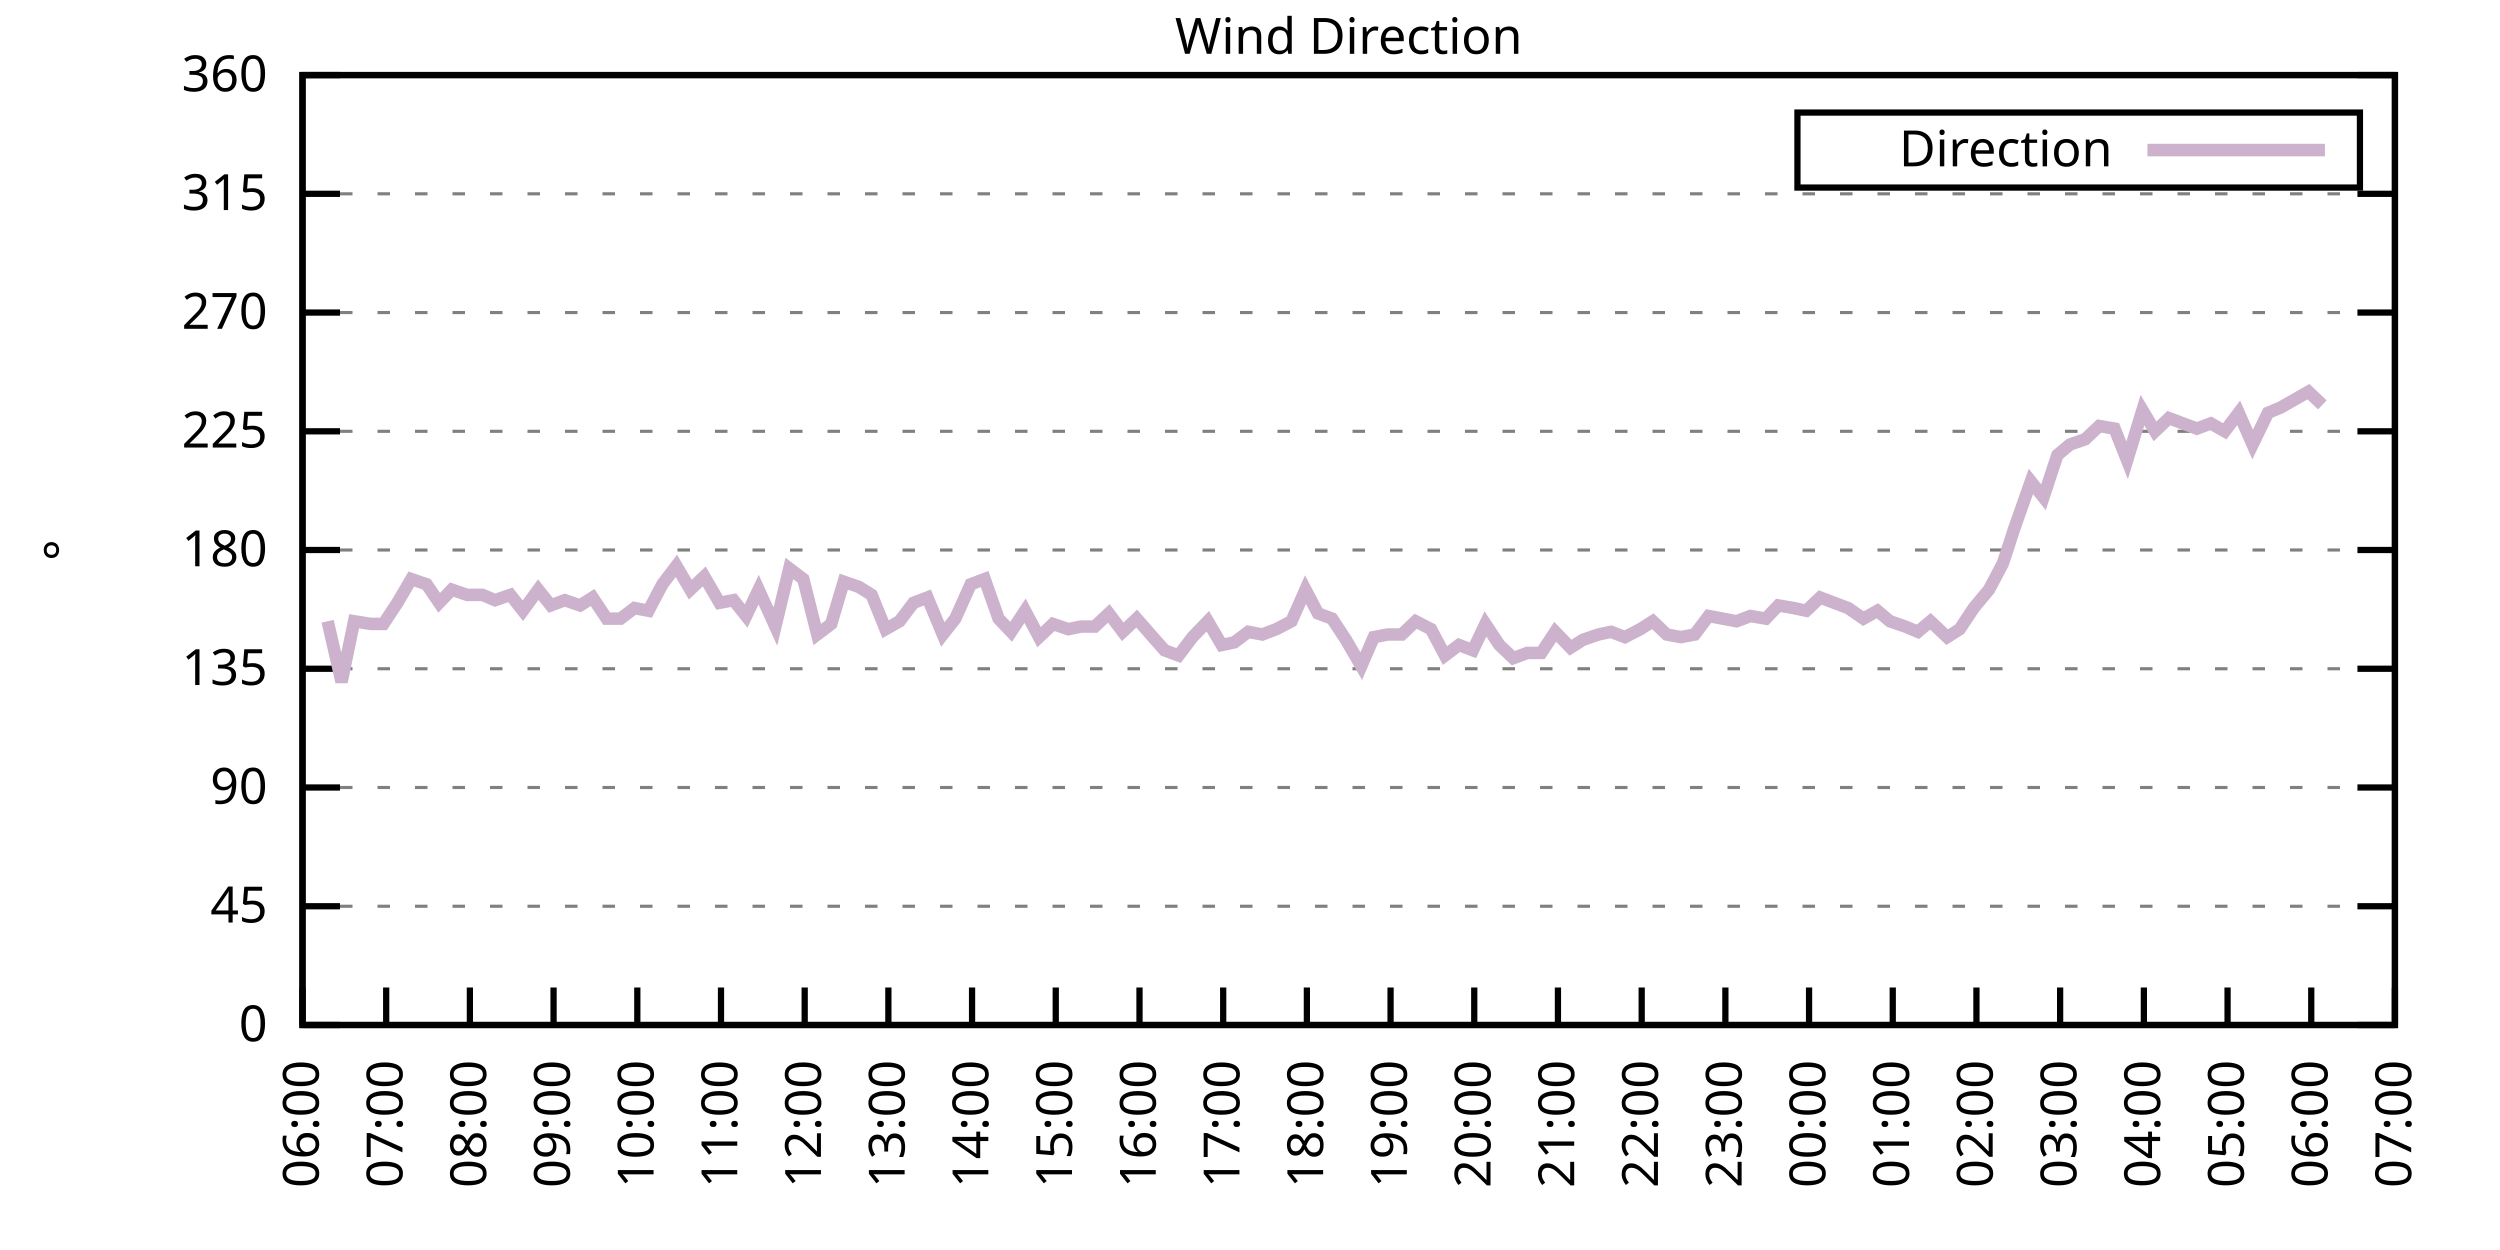
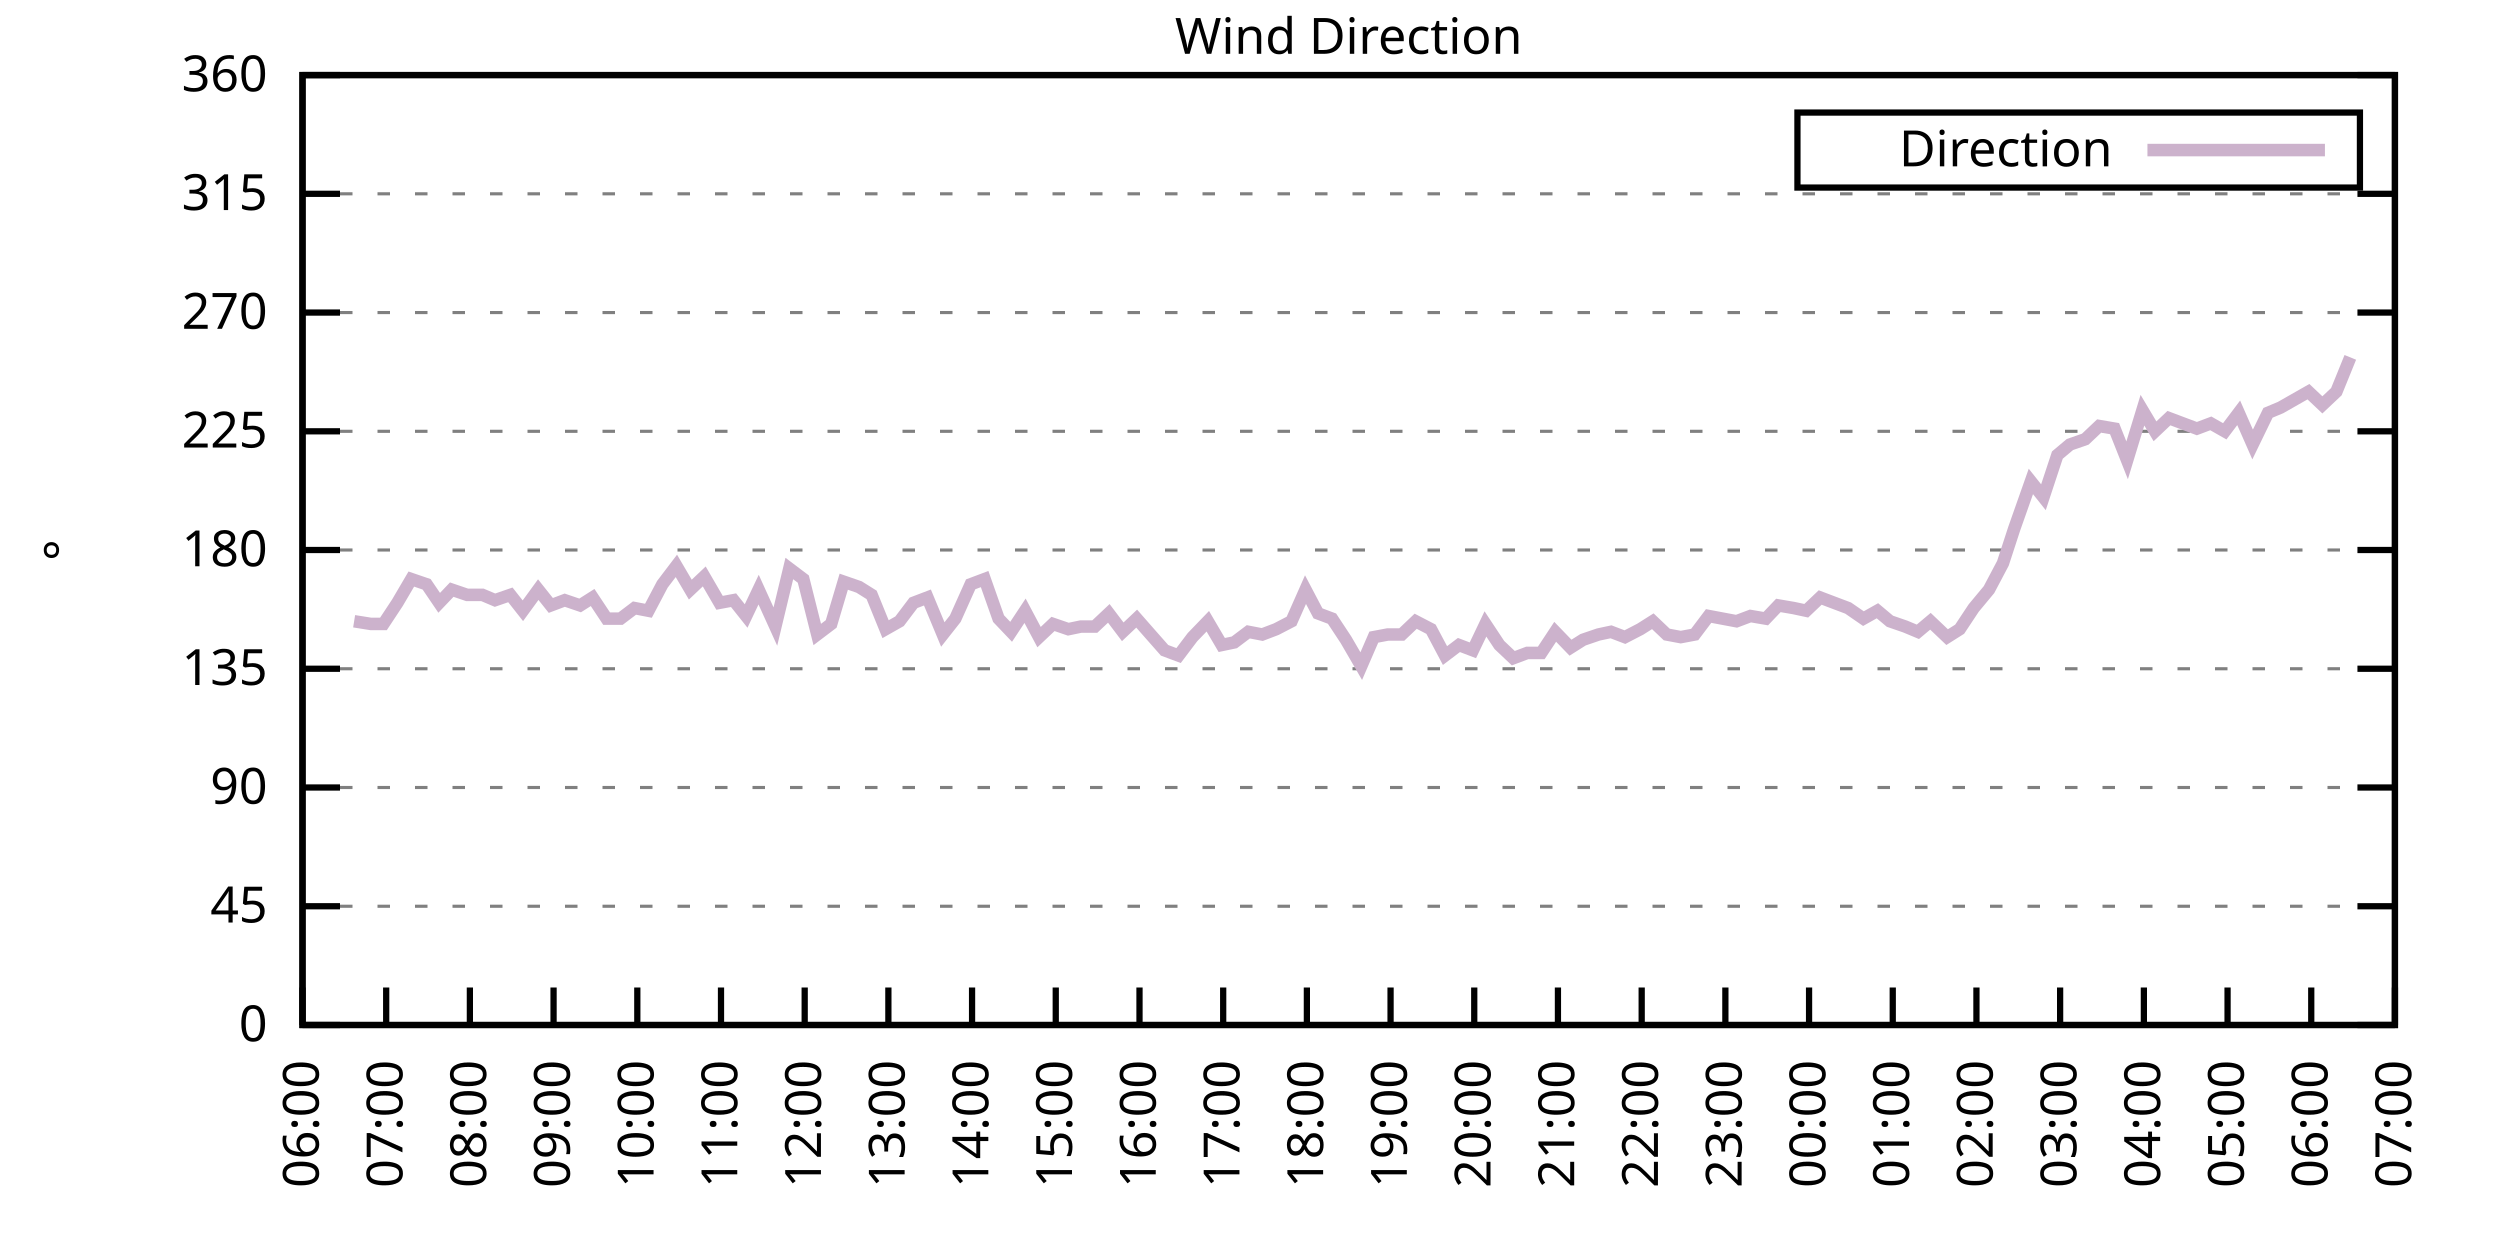
<svg xmlns="http://www.w3.org/2000/svg" xmlns:xlink="http://www.w3.org/1999/xlink" width="400" height="200" viewBox="0 0 400 200">
  <g id="gnuplot_canvas">
    <rect x="0" y="0" width="400" height="200" fill="none" />
    <defs>
      <circle id="gpDot" r="0.5" stroke-width="0.5" stroke="currentColor" />
      <path id="gpPt0" stroke-width="0.333" stroke="currentColor" d="M-1,0 h2 M0,-1 v2" />
      <path id="gpPt1" stroke-width="0.333" stroke="currentColor" d="M-1,-1 L1,1 M1,-1 L-1,1" />
      <path id="gpPt2" stroke-width="0.333" stroke="currentColor" d="M-1,0 L1,0 M0,-1 L0,1 M-1,-1 L1,1 M-1,1 L1,-1" />
      <rect id="gpPt3" stroke-width="0.333" stroke="currentColor" x="-1" y="-1" width="2" height="2" />
      <rect id="gpPt4" stroke-width="0.333" stroke="currentColor" fill="currentColor" x="-1" y="-1" width="2" height="2" />
      <circle id="gpPt5" stroke-width="0.333" stroke="currentColor" cx="0" cy="0" r="1" />
      <use xlink:href="#gpPt5" id="gpPt6" fill="currentColor" stroke="none" />
      <path id="gpPt7" stroke-width="0.333" stroke="currentColor" d="M0,-1.33 L-1.33,0.67 L1.33,0.67 z" />
      <use xlink:href="#gpPt7" id="gpPt8" fill="currentColor" stroke="none" />
      <use xlink:href="#gpPt7" id="gpPt9" stroke="currentColor" transform="rotate(180)" />
      <use xlink:href="#gpPt9" id="gpPt10" fill="currentColor" stroke="none" />
      <use xlink:href="#gpPt3" id="gpPt11" stroke="currentColor" transform="rotate(45)" />
      <use xlink:href="#gpPt11" id="gpPt12" fill="currentColor" stroke="none" />
      <path id="gpPt13" stroke-width="0.333" stroke="currentColor" d="M0,1.330 L1.265,0.411 L0.782,-1.067 L-0.782,-1.076 L-1.265,0.411 z" />
      <use xlink:href="#gpPt13" id="gpPt14" fill="currentColor" stroke="none" />
      <filter id="textbox" filterUnits="objectBoundingBox" x="0" y="0" height="1" width="1">
        <feFlood flood-color="white" flood-opacity="1" result="bgnd" />
        <feComposite in="SourceGraphic" in2="bgnd" operator="atop" />
      </filter>
      <filter id="greybox" filterUnits="objectBoundingBox" x="0" y="0" height="1" width="1">
        <feFlood flood-color="lightgrey" flood-opacity="1" result="grey" />
        <feComposite in="SourceGraphic" in2="grey" operator="atop" />
      </filter>
    </defs>
    <g fill="none" color="white" stroke="currentColor" stroke-width="1.00" stroke-linecap="butt" stroke-linejoin="miter">
</g>
    <g fill="none" color="black" stroke="currentColor" stroke-width="1.00" stroke-linecap="butt" stroke-linejoin="miter">
      <g stroke="none" shape-rendering="crispEdges">
        <polygon fill="rgb(255, 255, 255)" points="48.40,164.00 383.18,164.00 383.18,12.02 48.40,12.02 " />
      </g>
    </g>
    <g fill="none" color="black" stroke="currentColor" stroke-width="1.00" stroke-linecap="butt" stroke-linejoin="miter">
</g>
    <g fill="none" color="black" stroke="black" stroke-width="0.50" stroke-linecap="butt" stroke-linejoin="miter">
</g>
    <g fill="none" color="gray" stroke="currentColor" stroke-width="0.50" stroke-linecap="butt" stroke-linejoin="miter">
      <path stroke="gray" stroke-dasharray="2,4" class="gridline" d="M48.40,164.00 L383.19,164.00  " />
    </g>
    <g fill="none" color="gray" stroke="gray" stroke-width="1.00" stroke-linecap="butt" stroke-linejoin="miter">
</g>
    <g fill="none" color="black" stroke="currentColor" stroke-width="1.00" stroke-linecap="butt" stroke-linejoin="miter">
      <path stroke="black" d="M48.40,164.00 L54.40,164.00 M383.19,164.00 L377.19,164.00  " />
      <g transform="translate(42.80,166.60)" stroke="none" fill="black" font-family="Sans" font-size="8.00" text-anchor="end">
        <text>
          <tspan font-family="Sans"> 0</tspan>
        </text>
      </g>
    </g>
    <g fill="none" color="black" stroke="currentColor" stroke-width="1.00" stroke-linecap="butt" stroke-linejoin="miter">
</g>
    <g fill="none" color="black" stroke="black" stroke-width="0.50" stroke-linecap="butt" stroke-linejoin="miter">
</g>
    <g fill="none" color="gray" stroke="currentColor" stroke-width="0.50" stroke-linecap="butt" stroke-linejoin="miter">
      <path stroke="gray" stroke-dasharray="2,4" class="gridline" d="M48.40,145.00 L383.19,145.00  " />
    </g>
    <g fill="none" color="gray" stroke="gray" stroke-width="1.00" stroke-linecap="butt" stroke-linejoin="miter">
</g>
    <g fill="none" color="black" stroke="currentColor" stroke-width="1.00" stroke-linecap="butt" stroke-linejoin="miter">
      <path stroke="black" d="M48.40,145.00 L54.40,145.00 M383.19,145.00 L377.19,145.00  " />
      <g transform="translate(42.80,147.60)" stroke="none" fill="black" font-family="Sans" font-size="8.00" text-anchor="end">
        <text>
          <tspan font-family="Sans"> 45</tspan>
        </text>
      </g>
    </g>
    <g fill="none" color="black" stroke="currentColor" stroke-width="1.00" stroke-linecap="butt" stroke-linejoin="miter">
</g>
    <g fill="none" color="black" stroke="black" stroke-width="0.50" stroke-linecap="butt" stroke-linejoin="miter">
</g>
    <g fill="none" color="gray" stroke="currentColor" stroke-width="0.50" stroke-linecap="butt" stroke-linejoin="miter">
      <path stroke="gray" stroke-dasharray="2,4" class="gridline" d="M48.40,126.00 L383.19,126.00  " />
    </g>
    <g fill="none" color="gray" stroke="gray" stroke-width="1.00" stroke-linecap="butt" stroke-linejoin="miter">
</g>
    <g fill="none" color="black" stroke="currentColor" stroke-width="1.00" stroke-linecap="butt" stroke-linejoin="miter">
      <path stroke="black" d="M48.40,126.00 L54.40,126.00 M383.19,126.00 L377.19,126.00  " />
      <g transform="translate(42.80,128.60)" stroke="none" fill="black" font-family="Sans" font-size="8.00" text-anchor="end">
        <text>
          <tspan font-family="Sans"> 90</tspan>
        </text>
      </g>
    </g>
    <g fill="none" color="black" stroke="currentColor" stroke-width="1.00" stroke-linecap="butt" stroke-linejoin="miter">
</g>
    <g fill="none" color="black" stroke="black" stroke-width="0.50" stroke-linecap="butt" stroke-linejoin="miter">
</g>
    <g fill="none" color="gray" stroke="currentColor" stroke-width="0.50" stroke-linecap="butt" stroke-linejoin="miter">
      <path stroke="gray" stroke-dasharray="2,4" class="gridline" d="M48.40,107.00 L383.19,107.00  " />
    </g>
    <g fill="none" color="gray" stroke="gray" stroke-width="1.00" stroke-linecap="butt" stroke-linejoin="miter">
</g>
    <g fill="none" color="black" stroke="currentColor" stroke-width="1.00" stroke-linecap="butt" stroke-linejoin="miter">
      <path stroke="black" d="M48.40,107.00 L54.40,107.00 M383.19,107.00 L377.19,107.00  " />
      <g transform="translate(42.80,109.60)" stroke="none" fill="black" font-family="Sans" font-size="8.00" text-anchor="end">
        <text>
          <tspan font-family="Sans"> 135</tspan>
        </text>
      </g>
    </g>
    <g fill="none" color="black" stroke="currentColor" stroke-width="1.00" stroke-linecap="butt" stroke-linejoin="miter">
</g>
    <g fill="none" color="black" stroke="black" stroke-width="0.50" stroke-linecap="butt" stroke-linejoin="miter">
</g>
    <g fill="none" color="gray" stroke="currentColor" stroke-width="0.50" stroke-linecap="butt" stroke-linejoin="miter">
      <path stroke="gray" stroke-dasharray="2,4" class="gridline" d="M48.40,88.00 L383.19,88.00  " />
    </g>
    <g fill="none" color="gray" stroke="gray" stroke-width="1.00" stroke-linecap="butt" stroke-linejoin="miter">
</g>
    <g fill="none" color="black" stroke="currentColor" stroke-width="1.00" stroke-linecap="butt" stroke-linejoin="miter">
      <path stroke="black" d="M48.40,88.00 L54.40,88.00 M383.19,88.00 L377.19,88.00  " />
      <g transform="translate(42.80,90.60)" stroke="none" fill="black" font-family="Sans" font-size="8.00" text-anchor="end">
        <text>
          <tspan font-family="Sans"> 180</tspan>
        </text>
      </g>
    </g>
    <g fill="none" color="black" stroke="currentColor" stroke-width="1.00" stroke-linecap="butt" stroke-linejoin="miter">
</g>
    <g fill="none" color="black" stroke="black" stroke-width="0.50" stroke-linecap="butt" stroke-linejoin="miter">
</g>
    <g fill="none" color="gray" stroke="currentColor" stroke-width="0.50" stroke-linecap="butt" stroke-linejoin="miter">
      <path stroke="gray" stroke-dasharray="2,4" class="gridline" d="M48.40,69.01 L383.19,69.01  " />
    </g>
    <g fill="none" color="gray" stroke="gray" stroke-width="1.00" stroke-linecap="butt" stroke-linejoin="miter">
</g>
    <g fill="none" color="black" stroke="currentColor" stroke-width="1.00" stroke-linecap="butt" stroke-linejoin="miter">
      <path stroke="black" d="M48.40,69.01 L54.40,69.01 M383.19,69.01 L377.19,69.01  " />
      <g transform="translate(42.80,71.61)" stroke="none" fill="black" font-family="Sans" font-size="8.00" text-anchor="end">
        <text>
          <tspan font-family="Sans"> 225</tspan>
        </text>
      </g>
    </g>
    <g fill="none" color="black" stroke="currentColor" stroke-width="1.00" stroke-linecap="butt" stroke-linejoin="miter">
</g>
    <g fill="none" color="black" stroke="black" stroke-width="0.50" stroke-linecap="butt" stroke-linejoin="miter">
</g>
    <g fill="none" color="gray" stroke="currentColor" stroke-width="0.50" stroke-linecap="butt" stroke-linejoin="miter">
      <path stroke="gray" stroke-dasharray="2,4" class="gridline" d="M48.40,50.01 L383.19,50.01  " />
    </g>
    <g fill="none" color="gray" stroke="gray" stroke-width="1.00" stroke-linecap="butt" stroke-linejoin="miter">
</g>
    <g fill="none" color="black" stroke="currentColor" stroke-width="1.00" stroke-linecap="butt" stroke-linejoin="miter">
      <path stroke="black" d="M48.40,50.01 L54.40,50.01 M383.19,50.01 L377.19,50.01  " />
      <g transform="translate(42.80,52.61)" stroke="none" fill="black" font-family="Sans" font-size="8.00" text-anchor="end">
        <text>
          <tspan font-family="Sans"> 270</tspan>
        </text>
      </g>
    </g>
    <g fill="none" color="black" stroke="currentColor" stroke-width="1.00" stroke-linecap="butt" stroke-linejoin="miter">
</g>
    <g fill="none" color="black" stroke="black" stroke-width="0.50" stroke-linecap="butt" stroke-linejoin="miter">
</g>
    <g fill="none" color="gray" stroke="currentColor" stroke-width="0.50" stroke-linecap="butt" stroke-linejoin="miter">
      <path stroke="gray" stroke-dasharray="2,4" class="gridline" d="M48.40,31.01 L383.19,31.01  " />
    </g>
    <g fill="none" color="gray" stroke="gray" stroke-width="1.00" stroke-linecap="butt" stroke-linejoin="miter">
</g>
    <g fill="none" color="black" stroke="currentColor" stroke-width="1.00" stroke-linecap="butt" stroke-linejoin="miter">
      <path stroke="black" d="M48.40,31.01 L54.40,31.01 M383.19,31.01 L377.19,31.01  " />
      <g transform="translate(42.80,33.61)" stroke="none" fill="black" font-family="Sans" font-size="8.00" text-anchor="end">
        <text>
          <tspan font-family="Sans"> 315</tspan>
        </text>
      </g>
    </g>
    <g fill="none" color="black" stroke="currentColor" stroke-width="1.00" stroke-linecap="butt" stroke-linejoin="miter">
</g>
    <g fill="none" color="black" stroke="black" stroke-width="0.50" stroke-linecap="butt" stroke-linejoin="miter">
</g>
    <g fill="none" color="gray" stroke="currentColor" stroke-width="0.50" stroke-linecap="butt" stroke-linejoin="miter">
      <path stroke="gray" stroke-dasharray="2,4" class="gridline" d="M48.40,12.01 L383.19,12.01  " />
    </g>
    <g fill="none" color="gray" stroke="gray" stroke-width="1.00" stroke-linecap="butt" stroke-linejoin="miter">
</g>
    <g fill="none" color="black" stroke="currentColor" stroke-width="1.00" stroke-linecap="butt" stroke-linejoin="miter">
      <path stroke="black" d="M48.40,12.01 L54.40,12.01 M383.19,12.01 L377.19,12.01  " />
      <g transform="translate(42.80,14.61)" stroke="none" fill="black" font-family="Sans" font-size="8.00" text-anchor="end">
        <text>
          <tspan font-family="Sans"> 360</tspan>
        </text>
      </g>
    </g>
    <g fill="none" color="black" stroke="currentColor" stroke-width="1.00" stroke-linecap="butt" stroke-linejoin="miter">
      <path stroke="black" d="M48.40,164.00 L48.40,158.00  " />
      <g transform="translate(51.00,169.60) rotate(270.00)" stroke="none" fill="black" font-family="Sans" font-size="8.00" text-anchor="end">
        <text>
          <tspan font-family="Sans">06:00</tspan>
        </text>
      </g>
    </g>
    <g fill="none" color="black" stroke="currentColor" stroke-width="1.00" stroke-linecap="butt" stroke-linejoin="miter">
      <path stroke="black" d="M61.79,164.00 L61.79,158.00  " />
      <g transform="translate(64.39,169.60) rotate(270.00)" stroke="none" fill="black" font-family="Sans" font-size="8.00" text-anchor="end">
        <text>
          <tspan font-family="Sans">07:00</tspan>
        </text>
      </g>
    </g>
    <g fill="none" color="black" stroke="currentColor" stroke-width="1.00" stroke-linecap="butt" stroke-linejoin="miter">
      <path stroke="black" d="M75.18,164.00 L75.18,158.00  " />
      <g transform="translate(77.78,169.60) rotate(270.00)" stroke="none" fill="black" font-family="Sans" font-size="8.00" text-anchor="end">
        <text>
          <tspan font-family="Sans">08:00</tspan>
        </text>
      </g>
    </g>
    <g fill="none" color="black" stroke="currentColor" stroke-width="1.00" stroke-linecap="butt" stroke-linejoin="miter">
      <path stroke="black" d="M88.57,164.00 L88.57,158.00  " />
      <g transform="translate(91.17,169.60) rotate(270.00)" stroke="none" fill="black" font-family="Sans" font-size="8.00" text-anchor="end">
        <text>
          <tspan font-family="Sans">09:00</tspan>
        </text>
      </g>
    </g>
    <g fill="none" color="black" stroke="currentColor" stroke-width="1.00" stroke-linecap="butt" stroke-linejoin="miter">
      <path stroke="black" d="M101.97,164.00 L101.97,158.00  " />
      <g transform="translate(104.57,169.60) rotate(270.00)" stroke="none" fill="black" font-family="Sans" font-size="8.00" text-anchor="end">
        <text>
          <tspan font-family="Sans">10:00</tspan>
        </text>
      </g>
    </g>
    <g fill="none" color="black" stroke="currentColor" stroke-width="1.00" stroke-linecap="butt" stroke-linejoin="miter">
      <path stroke="black" d="M115.36,164.00 L115.36,158.00  " />
      <g transform="translate(117.96,169.60) rotate(270.00)" stroke="none" fill="black" font-family="Sans" font-size="8.00" text-anchor="end">
        <text>
          <tspan font-family="Sans">11:00</tspan>
        </text>
      </g>
    </g>
    <g fill="none" color="black" stroke="currentColor" stroke-width="1.00" stroke-linecap="butt" stroke-linejoin="miter">
      <path stroke="black" d="M128.75,164.00 L128.75,158.00  " />
      <g transform="translate(131.35,169.60) rotate(270.00)" stroke="none" fill="black" font-family="Sans" font-size="8.00" text-anchor="end">
        <text>
          <tspan font-family="Sans">12:00</tspan>
        </text>
      </g>
    </g>
    <g fill="none" color="black" stroke="currentColor" stroke-width="1.00" stroke-linecap="butt" stroke-linejoin="miter">
      <path stroke="black" d="M142.14,164.00 L142.14,158.00  " />
      <g transform="translate(144.74,169.60) rotate(270.00)" stroke="none" fill="black" font-family="Sans" font-size="8.00" text-anchor="end">
        <text>
          <tspan font-family="Sans">13:00</tspan>
        </text>
      </g>
    </g>
    <g fill="none" color="black" stroke="currentColor" stroke-width="1.00" stroke-linecap="butt" stroke-linejoin="miter">
      <path stroke="black" d="M155.53,164.00 L155.53,158.00  " />
      <g transform="translate(158.13,169.60) rotate(270.00)" stroke="none" fill="black" font-family="Sans" font-size="8.00" text-anchor="end">
        <text>
          <tspan font-family="Sans">14:00</tspan>
        </text>
      </g>
    </g>
    <g fill="none" color="black" stroke="currentColor" stroke-width="1.00" stroke-linecap="butt" stroke-linejoin="miter">
      <path stroke="black" d="M168.92,164.00 L168.92,158.00  " />
      <g transform="translate(171.52,169.60) rotate(270.00)" stroke="none" fill="black" font-family="Sans" font-size="8.00" text-anchor="end">
        <text>
          <tspan font-family="Sans">15:00</tspan>
        </text>
      </g>
    </g>
    <g fill="none" color="black" stroke="currentColor" stroke-width="1.00" stroke-linecap="butt" stroke-linejoin="miter">
      <path stroke="black" d="M182.32,164.00 L182.32,158.00  " />
      <g transform="translate(184.92,169.60) rotate(270.00)" stroke="none" fill="black" font-family="Sans" font-size="8.00" text-anchor="end">
        <text>
          <tspan font-family="Sans">16:00</tspan>
        </text>
      </g>
    </g>
    <g fill="none" color="black" stroke="currentColor" stroke-width="1.00" stroke-linecap="butt" stroke-linejoin="miter">
      <path stroke="black" d="M195.71,164.00 L195.71,158.00  " />
      <g transform="translate(198.31,169.60) rotate(270.00)" stroke="none" fill="black" font-family="Sans" font-size="8.00" text-anchor="end">
        <text>
          <tspan font-family="Sans">17:00</tspan>
        </text>
      </g>
    </g>
    <g fill="none" color="black" stroke="currentColor" stroke-width="1.00" stroke-linecap="butt" stroke-linejoin="miter">
      <path stroke="black" d="M209.10,164.00 L209.10,158.00  " />
      <g transform="translate(211.70,169.60) rotate(270.00)" stroke="none" fill="black" font-family="Sans" font-size="8.00" text-anchor="end">
        <text>
          <tspan font-family="Sans">18:00</tspan>
        </text>
      </g>
    </g>
    <g fill="none" color="black" stroke="currentColor" stroke-width="1.00" stroke-linecap="butt" stroke-linejoin="miter">
      <path stroke="black" d="M222.49,164.00 L222.49,158.00  " />
      <g transform="translate(225.09,169.60) rotate(270.00)" stroke="none" fill="black" font-family="Sans" font-size="8.00" text-anchor="end">
        <text>
          <tspan font-family="Sans">19:00</tspan>
        </text>
      </g>
    </g>
    <g fill="none" color="black" stroke="currentColor" stroke-width="1.00" stroke-linecap="butt" stroke-linejoin="miter">
      <path stroke="black" d="M235.88,164.00 L235.88,158.00  " />
      <g transform="translate(238.48,169.60) rotate(270.00)" stroke="none" fill="black" font-family="Sans" font-size="8.00" text-anchor="end">
        <text>
          <tspan font-family="Sans">20:00</tspan>
        </text>
      </g>
    </g>
    <g fill="none" color="black" stroke="currentColor" stroke-width="1.00" stroke-linecap="butt" stroke-linejoin="miter">
      <path stroke="black" d="M249.27,164.00 L249.27,158.00  " />
      <g transform="translate(251.87,169.60) rotate(270.00)" stroke="none" fill="black" font-family="Sans" font-size="8.00" text-anchor="end">
        <text>
          <tspan font-family="Sans">21:00</tspan>
        </text>
      </g>
    </g>
    <g fill="none" color="black" stroke="currentColor" stroke-width="1.00" stroke-linecap="butt" stroke-linejoin="miter">
      <path stroke="black" d="M262.67,164.00 L262.67,158.00  " />
      <g transform="translate(265.27,169.60) rotate(270.00)" stroke="none" fill="black" font-family="Sans" font-size="8.00" text-anchor="end">
        <text>
          <tspan font-family="Sans">22:00</tspan>
        </text>
      </g>
    </g>
    <g fill="none" color="black" stroke="currentColor" stroke-width="1.00" stroke-linecap="butt" stroke-linejoin="miter">
      <path stroke="black" d="M276.06,164.00 L276.06,158.00  " />
      <g transform="translate(278.66,169.60) rotate(270.00)" stroke="none" fill="black" font-family="Sans" font-size="8.00" text-anchor="end">
        <text>
          <tspan font-family="Sans">23:00</tspan>
        </text>
      </g>
    </g>
    <g fill="none" color="black" stroke="currentColor" stroke-width="1.00" stroke-linecap="butt" stroke-linejoin="miter">
      <path stroke="black" d="M289.45,164.00 L289.45,158.00  " />
      <g transform="translate(292.05,169.60) rotate(270.00)" stroke="none" fill="black" font-family="Sans" font-size="8.00" text-anchor="end">
        <text>
          <tspan font-family="Sans">00:00</tspan>
        </text>
      </g>
    </g>
    <g fill="none" color="black" stroke="currentColor" stroke-width="1.00" stroke-linecap="butt" stroke-linejoin="miter">
      <path stroke="black" d="M302.84,164.00 L302.84,158.00  " />
      <g transform="translate(305.44,169.60) rotate(270.00)" stroke="none" fill="black" font-family="Sans" font-size="8.00" text-anchor="end">
        <text>
          <tspan font-family="Sans">01:00</tspan>
        </text>
      </g>
    </g>
    <g fill="none" color="black" stroke="currentColor" stroke-width="1.00" stroke-linecap="butt" stroke-linejoin="miter">
      <path stroke="black" d="M316.23,164.00 L316.23,158.00  " />
      <g transform="translate(318.83,169.60) rotate(270.00)" stroke="none" fill="black" font-family="Sans" font-size="8.00" text-anchor="end">
        <text>
          <tspan font-family="Sans">02:00</tspan>
        </text>
      </g>
    </g>
    <g fill="none" color="black" stroke="currentColor" stroke-width="1.00" stroke-linecap="butt" stroke-linejoin="miter">
      <path stroke="black" d="M329.62,164.00 L329.62,158.00  " />
      <g transform="translate(332.22,169.60) rotate(270.00)" stroke="none" fill="black" font-family="Sans" font-size="8.00" text-anchor="end">
        <text>
          <tspan font-family="Sans">03:00</tspan>
        </text>
      </g>
    </g>
    <g fill="none" color="black" stroke="currentColor" stroke-width="1.00" stroke-linecap="butt" stroke-linejoin="miter">
      <path stroke="black" d="M343.02,164.00 L343.02,158.00  " />
      <g transform="translate(345.62,169.60) rotate(270.00)" stroke="none" fill="black" font-family="Sans" font-size="8.00" text-anchor="end">
        <text>
          <tspan font-family="Sans">04:00</tspan>
        </text>
      </g>
    </g>
    <g fill="none" color="black" stroke="currentColor" stroke-width="1.00" stroke-linecap="butt" stroke-linejoin="miter">
      <path stroke="black" d="M356.41,164.00 L356.41,158.00  " />
      <g transform="translate(359.01,169.60) rotate(270.00)" stroke="none" fill="black" font-family="Sans" font-size="8.00" text-anchor="end">
        <text>
          <tspan font-family="Sans">05:00</tspan>
        </text>
      </g>
    </g>
    <g fill="none" color="black" stroke="currentColor" stroke-width="1.00" stroke-linecap="butt" stroke-linejoin="miter">
      <path stroke="black" d="M369.80,164.00 L369.80,158.00  " />
      <g transform="translate(372.40,169.60) rotate(270.00)" stroke="none" fill="black" font-family="Sans" font-size="8.00" text-anchor="end">
        <text>
          <tspan font-family="Sans">06:00</tspan>
        </text>
      </g>
    </g>
    <g fill="none" color="black" stroke="currentColor" stroke-width="1.00" stroke-linecap="butt" stroke-linejoin="miter">
      <path stroke="black" d="M383.19,164.00 L383.19,158.00  " />
      <g transform="translate(385.79,169.60) rotate(270.00)" stroke="none" fill="black" font-family="Sans" font-size="8.00" text-anchor="end">
        <text>
          <tspan font-family="Sans">07:00</tspan>
        </text>
      </g>
    </g>
    <g fill="none" color="black" stroke="currentColor" stroke-width="1.00" stroke-linecap="butt" stroke-linejoin="miter">
</g>
    <g fill="none" color="black" stroke="currentColor" stroke-width="1.00" stroke-linecap="butt" stroke-linejoin="miter">
      <path stroke="black" d="M48.40,12.01 L48.40,164.00 L383.19,164.00 L383.19,12.01 L48.40,12.01 Z  " />
    </g>
    <g fill="none" color="black" stroke="currentColor" stroke-width="1.00" stroke-linecap="butt" stroke-linejoin="miter">
</g>
    <g fill="none" color="black" stroke="currentColor" stroke-width="1.00" stroke-linecap="butt" stroke-linejoin="miter">
      <path stroke="black" d="M287.59,30.01 L287.59,18.01 L377.59,18.01 L377.59,30.01 L287.59,30.01 Z  " />
    </g>
    <g id="Wind_direction_plot_1">
      <g fill="none" color="white" stroke="black" stroke-width="2.00" stroke-linecap="butt" stroke-linejoin="miter">
</g>
      <g fill="none" color="black" stroke="currentColor" stroke-width="2.00" stroke-linecap="butt" stroke-linejoin="miter">
        <g transform="translate(337.99,26.61)" stroke="none" fill="black" font-family="Sans" font-size="8.00" text-anchor="end">
          <text>
            <tspan font-family="Sans">Direction</tspan>
          </text>
        </g>
      </g>
      <g fill="none" color="black" stroke="currentColor" stroke-width="2.00" stroke-linecap="butt" stroke-linejoin="miter">
-         <path stroke="rgb(204, 178, 204)" d="M343.59,24.01 L371.99,24.01 M52.42,99.40 L54.65,109.11 L56.66,99.40 L59.34,99.83 L61.35,99.83 L63.58,96.45   L65.81,92.65 L68.26,93.49 L70.27,96.45 L72.28,94.34 L74.74,95.18 L77.19,95.18 L79.20,96.03 L81.66,95.18   L83.66,97.72 L86.12,94.34 L88.13,96.87 L90.36,96.03 L92.82,96.87 L94.82,95.60 L97.06,98.98 L99.29,98.98   L101.52,97.29 L103.75,97.72 L105.98,93.49 L108.22,90.54 L110.45,94.34 L112.68,92.23 L115.13,96.45 L117.37,96.03   L119.38,98.56 L121.38,94.34 L124.06,100.25 L126.29,90.96 L128.53,92.65 L130.76,101.52 L132.99,99.83 L135.00,93.07   L137.45,93.92 L139.46,95.18 L141.69,100.67 L143.93,99.40 L146.16,96.45 L148.39,95.60 L150.85,101.52 L152.85,98.98   L155.31,93.49 L157.54,92.65 L159.77,98.98 L161.78,101.09 L164.01,97.72 L166.25,101.94 L168.48,99.83 L170.93,100.67   L172.94,100.25 L175.17,100.25 L177.41,98.14 L179.64,101.09 L181.87,98.98 L184.10,101.52 L186.33,104.05 L188.57,104.89   L190.80,101.94 L193.25,99.40 L195.48,103.20 L197.49,102.78 L199.73,101.09 L201.96,101.52 L204.19,100.67 L206.64,99.40   L208.88,94.34 L210.88,98.14 L213.12,98.98 L215.35,102.36 L217.80,106.58 L219.81,101.94 L222.04,101.52 L224.28,101.52   L226.51,99.40 L228.96,100.67 L231.20,104.89 L233.43,103.20 L235.66,104.05 L237.67,99.83 L239.90,103.20 L242.13,105.31   L244.36,104.47 L246.60,104.47 L248.83,101.09 L251.28,103.63 L253.29,102.36 L255.75,101.52 L257.76,101.09 L259.99,101.94   L262.44,100.67 L264.45,99.40 L266.68,101.52 L268.92,101.94 L271.15,101.52 L273.38,98.56 L275.61,98.98 L277.84,99.40   L280.07,98.56 L282.53,98.98 L284.54,96.87 L286.99,97.29 L289.00,97.72 L291.23,95.60 L293.47,96.45 L295.70,97.29   L298.15,98.98 L300.39,97.72 L302.39,99.40 L304.85,100.25 L306.86,101.09 L308.87,99.40 L311.54,101.94 L313.55,100.67   L315.79,97.29 L318.24,94.34 L320.47,90.12 L322.26,84.63 L324.94,77.03 L326.95,79.56 L329.18,72.81 L331.19,71.12   L333.64,70.27 L335.87,68.16 L338.33,68.58 L340.34,73.65 L342.79,65.63 L344.80,69.01 L347.03,66.90 L351.50,68.58   L353.73,67.74 L355.96,69.01 L358.19,66.05 L360.42,71.12 L362.88,66.05 L364.89,65.21 L367.12,63.94 L369.35,62.67   L371.58,64.78  " />
+         <path stroke="rgb(204, 178, 204)" d="M343.59,24.01 L371.99,24.01 M56.66,99.40 L59.34,99.83 L61.35,99.83 L63.58,96.45 L65.81,92.65 L68.26,93.49   L70.27,96.45 L72.28,94.34 L74.74,95.18 L77.19,95.18 L79.20,96.03 L81.66,95.18 L83.66,97.72 L86.12,94.34   L88.13,96.87 L90.36,96.03 L92.82,96.87 L94.82,95.60 L97.06,98.98 L99.29,98.98 L101.52,97.29 L103.75,97.72   L105.98,93.49 L108.22,90.54 L110.45,94.34 L112.68,92.23 L115.13,96.45 L117.37,96.03 L119.38,98.56 L121.38,94.34   L124.06,100.25 L126.29,90.96 L128.53,92.65 L130.76,101.52 L132.99,99.83 L135.00,93.07 L137.45,93.92 L139.46,95.18   L141.69,100.67 L143.93,99.40 L146.16,96.45 L148.39,95.60 L150.85,101.52 L152.85,98.98 L155.31,93.49 L157.54,92.65   L159.77,98.98 L161.78,101.09 L164.01,97.72 L166.25,101.94 L168.48,99.83 L170.93,100.67 L172.94,100.25 L175.17,100.25   L177.41,98.14 L179.64,101.09 L181.87,98.98 L184.10,101.52 L186.33,104.05 L188.57,104.89 L190.80,101.94 L193.25,99.40   L195.48,103.20 L197.49,102.78 L199.73,101.09 L201.96,101.52 L204.19,100.67 L206.64,99.40 L208.88,94.34 L210.88,98.14   L213.12,98.98 L215.35,102.36 L217.80,106.58 L219.81,101.94 L222.04,101.52 L224.28,101.52 L226.51,99.40 L228.96,100.67   L231.20,104.89 L233.43,103.20 L235.66,104.05 L237.67,99.83 L239.90,103.20 L242.13,105.31 L244.36,104.47 L246.60,104.47   L248.83,101.09 L251.28,103.63 L253.29,102.36 L255.75,101.52 L257.76,101.09 L259.99,101.94 L262.44,100.67 L264.45,99.40   L266.68,101.52 L268.92,101.94 L271.15,101.52 L273.38,98.56 L275.61,98.98 L277.84,99.40 L280.07,98.56 L282.53,98.98   L284.54,96.87 L286.99,97.29 L289.00,97.72 L291.23,95.60 L293.47,96.45 L295.70,97.29 L298.15,98.98 L300.39,97.72   L302.39,99.40 L304.85,100.25 L306.86,101.09 L308.87,99.40 L311.54,101.94 L313.55,100.67 L315.79,97.29 L318.24,94.34   L320.47,90.12 L322.26,84.63 L324.94,77.03 L326.95,79.56 L329.18,72.81 L331.19,71.12 L333.64,70.27 L335.87,68.16   L338.33,68.58 L340.34,73.65 L342.79,65.63 L344.80,69.01 L347.03,66.90 L351.50,68.58 L353.73,67.74 L355.96,69.01   L358.19,66.05 L360.42,71.12 L362.88,66.05 L364.89,65.21 L367.12,63.94 L369.35,62.67 L371.58,64.78 L373.82,62.67   L376.05,57.18  " />
      </g>
    </g>
    <g fill="none" color="black" stroke="currentColor" stroke-width="2.00" stroke-linecap="butt" stroke-linejoin="miter">
</g>
    <g fill="none" color="black" stroke="black" stroke-width="1.00" stroke-linecap="butt" stroke-linejoin="miter">
</g>
    <g fill="none" color="black" stroke="currentColor" stroke-width="1.00" stroke-linecap="butt" stroke-linejoin="miter">
      <path stroke="black" d="M48.40,12.01 L48.40,164.00 L383.19,164.00 L383.19,12.01 L48.40,12.01 Z  " />
      <g transform="translate(12.80,88.01) rotate(270.00)" stroke="none" fill="black" font-family="Sans" font-size="8.00" text-anchor="middle">
        <text>
          <tspan font-family="Sans">°</tspan>
        </text>
      </g>
    </g>
    <g fill="none" color="black" stroke="currentColor" stroke-width="1.00" stroke-linecap="butt" stroke-linejoin="miter">
</g>
    <g fill="none" color="black" stroke="currentColor" stroke-width="1.00" stroke-linecap="butt" stroke-linejoin="miter">
      <g transform="translate(215.79,8.61)" stroke="none" fill="black" font-family="Sans" font-size="8.00" text-anchor="middle">
        <text>
          <tspan font-family="Sans">Wind Direction</tspan>
        </text>
      </g>
    </g>
    <g fill="none" color="black" stroke="currentColor" stroke-width="1.00" stroke-linecap="butt" stroke-linejoin="miter">
</g>
  </g>
</svg>
